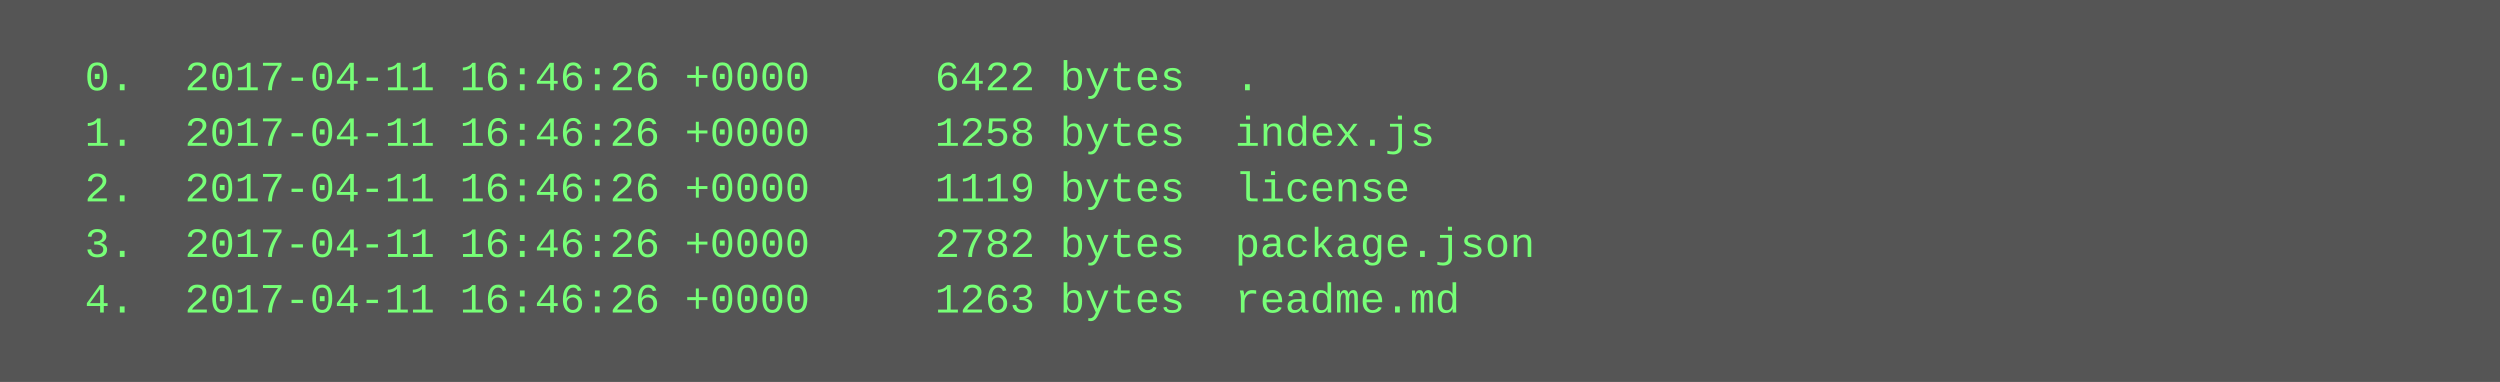
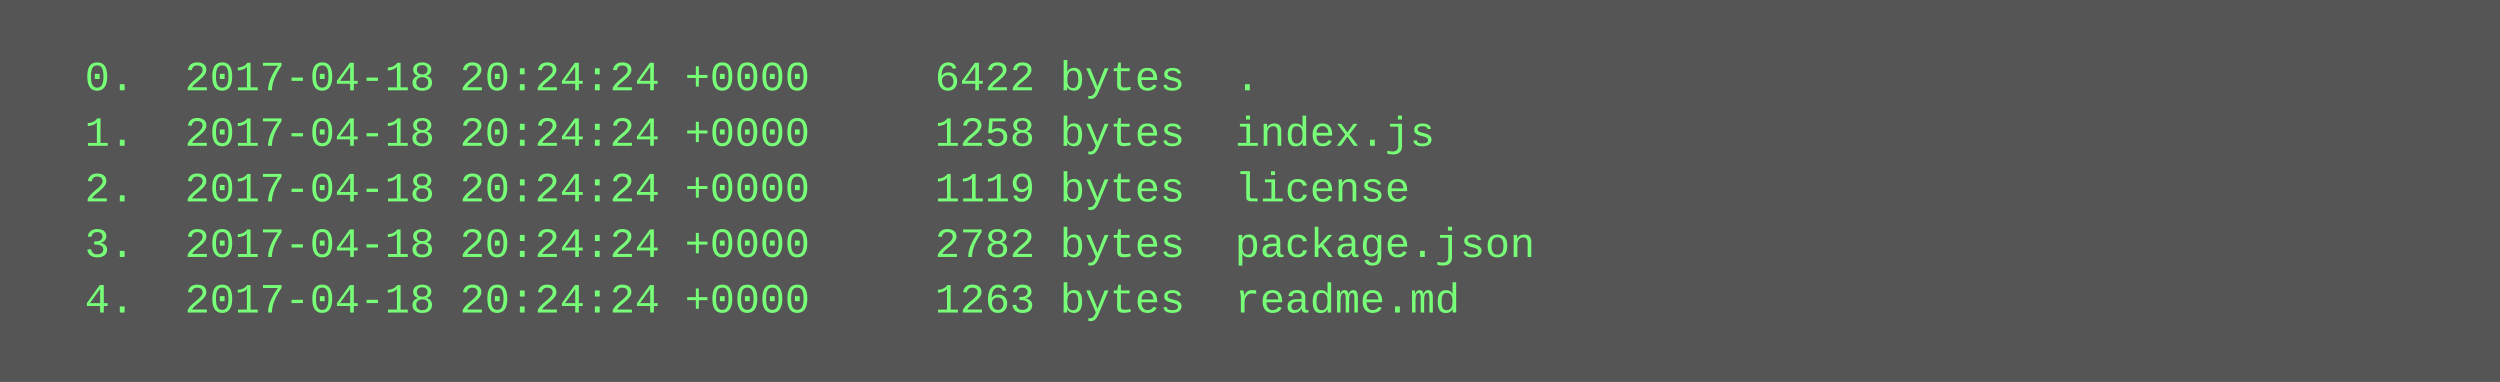
<svg xmlns="http://www.w3.org/2000/svg" height="110" width="720">
  <rect height="110" fill="#555" width="720" />
  <text fill="#7f7" font-family="Courier New" font-size="12" xml:space="preserve">
-     <tspan x="10" y="26">  0.  2017-04-11 16:46:26 +0000     6422 bytes  .</tspan>
-     <tspan x="10" y="42">  1.  2017-04-11 16:46:26 +0000     1258 bytes  index.js</tspan>
-     <tspan x="10" y="58">  2.  2017-04-11 16:46:26 +0000     1119 bytes  license</tspan>
-     <tspan x="10" y="74">  3.  2017-04-11 16:46:26 +0000     2782 bytes  package.json</tspan>
-     <tspan x="10" y="90">  4.  2017-04-11 16:46:26 +0000     1263 bytes  readme.md</tspan>
+     <tspan x="10" y="26">  0.  2017-04-18 20:24:24 +0000     6422 bytes  .</tspan>
+     <tspan x="10" y="42">  1.  2017-04-18 20:24:24 +0000     1258 bytes  index.js</tspan>
+     <tspan x="10" y="58">  2.  2017-04-18 20:24:24 +0000     1119 bytes  license</tspan>
+     <tspan x="10" y="74">  3.  2017-04-18 20:24:24 +0000     2782 bytes  package.json</tspan>
+     <tspan x="10" y="90">  4.  2017-04-18 20:24:24 +0000     1263 bytes  readme.md</tspan>
  </text>
</svg>
